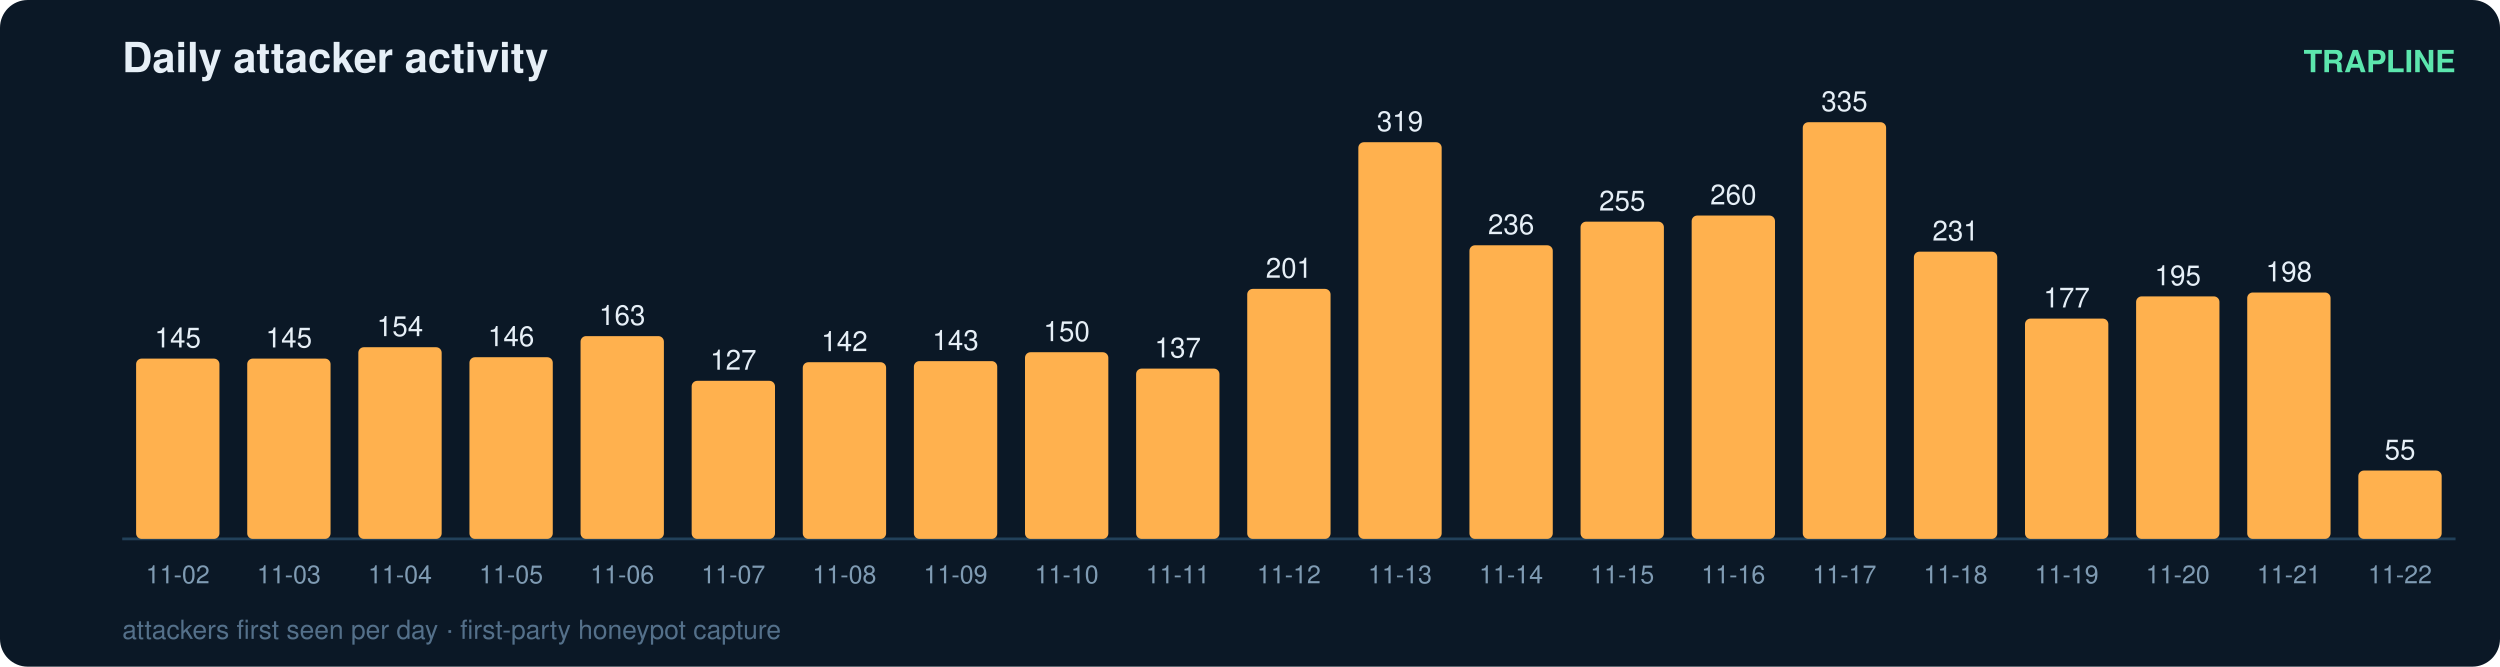
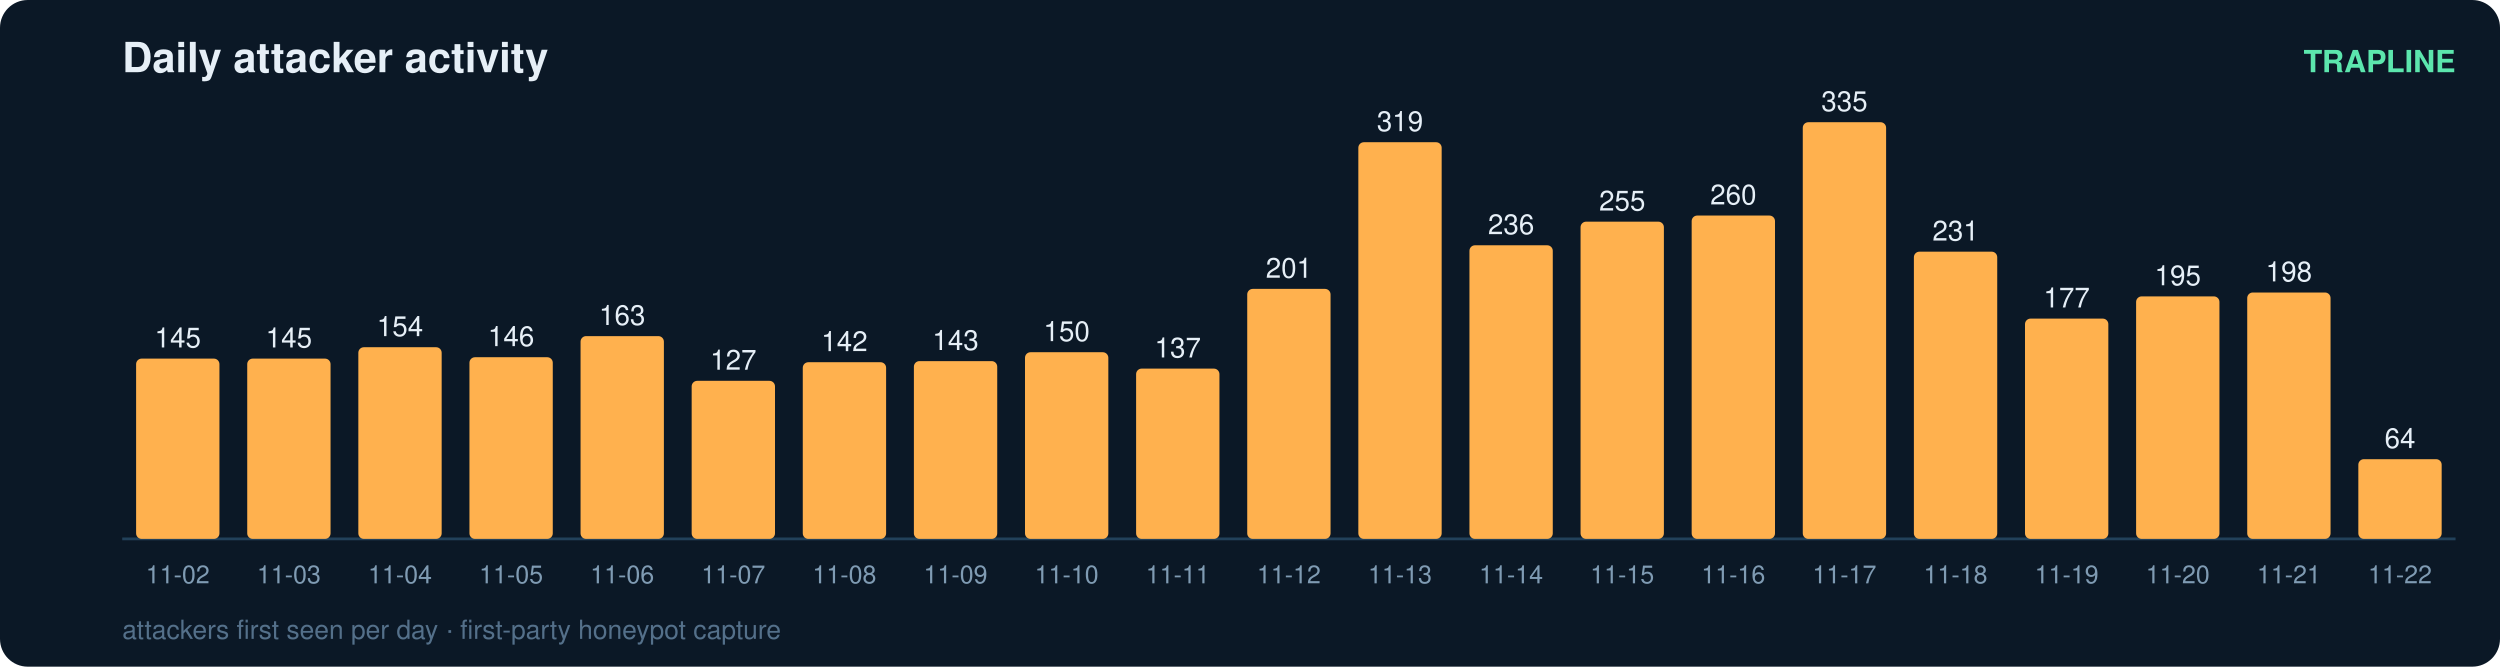
<svg xmlns="http://www.w3.org/2000/svg" width="900" height="240" viewBox="0 0 900 240" font-family="ui-sans-serif,Segoe UI,Helvetica,Arial">
  <rect width="900" height="240" rx="10" fill="#0b1826" />
  <text x="44" y="26" fill="#e6eff7" font-size="15" font-weight="700">Daily attacker activity</text>
  <text x="884" y="26" fill="#5ce6ad" font-size="11" text-anchor="end" font-weight="600">TRAPLINE</text>
  <line x1="44" y1="194" x2="884" y2="194" stroke="#22415a" stroke-width="1" />
  <rect x="49" y="129.1" width="30" height="64.9" rx="2" fill="#ffb14e" />
  <text x="64.0" y="125.1" fill="#e6eff7" font-size="10" text-anchor="middle" font-variant-numeric="tabular-nums">145</text>
  <text x="64.0" y="210.0" fill="#7f9bb3" font-size="9" text-anchor="middle">11-02</text>
  <rect x="89" y="129.1" width="30" height="64.9" rx="2" fill="#ffb14e" />
  <text x="104.0" y="125.1" fill="#e6eff7" font-size="10" text-anchor="middle" font-variant-numeric="tabular-nums">145</text>
  <text x="104.0" y="210.0" fill="#7f9bb3" font-size="9" text-anchor="middle">11-03</text>
  <rect x="129" y="125.0" width="30" height="69.0" rx="2" fill="#ffb14e" />
  <text x="144.0" y="121.0" fill="#e6eff7" font-size="10" text-anchor="middle" font-variant-numeric="tabular-nums">154</text>
  <text x="144.0" y="210.0" fill="#7f9bb3" font-size="9" text-anchor="middle">11-04</text>
  <rect x="169" y="128.6" width="30" height="65.4" rx="2" fill="#ffb14e" />
  <text x="184.0" y="124.6" fill="#e6eff7" font-size="10" text-anchor="middle" font-variant-numeric="tabular-nums">146</text>
  <text x="184.0" y="210.0" fill="#7f9bb3" font-size="9" text-anchor="middle">11-05</text>
  <rect x="209" y="121.0" width="30" height="73.0" rx="2" fill="#ffb14e" />
  <text x="224.0" y="117.0" fill="#e6eff7" font-size="10" text-anchor="middle" font-variant-numeric="tabular-nums">163</text>
  <text x="224.0" y="210.0" fill="#7f9bb3" font-size="9" text-anchor="middle">11-06</text>
  <rect x="249" y="137.1" width="30" height="56.9" rx="2" fill="#ffb14e" />
  <text x="264.0" y="133.1" fill="#e6eff7" font-size="10" text-anchor="middle" font-variant-numeric="tabular-nums">127</text>
  <text x="264.0" y="210.0" fill="#7f9bb3" font-size="9" text-anchor="middle">11-07</text>
  <rect x="289" y="130.4" width="30" height="63.6" rx="2" fill="#ffb14e" />
  <text x="304.0" y="126.4" fill="#e6eff7" font-size="10" text-anchor="middle" font-variant-numeric="tabular-nums">142</text>
  <text x="304.0" y="210.0" fill="#7f9bb3" font-size="9" text-anchor="middle">11-08</text>
  <rect x="329" y="130.0" width="30" height="64.0" rx="2" fill="#ffb14e" />
  <text x="344.0" y="126.0" fill="#e6eff7" font-size="10" text-anchor="middle" font-variant-numeric="tabular-nums">143</text>
  <text x="344.0" y="210.0" fill="#7f9bb3" font-size="9" text-anchor="middle">11-09</text>
  <rect x="369" y="126.8" width="30" height="67.2" rx="2" fill="#ffb14e" />
  <text x="384.0" y="122.8" fill="#e6eff7" font-size="10" text-anchor="middle" font-variant-numeric="tabular-nums">150</text>
  <text x="384.0" y="210.0" fill="#7f9bb3" font-size="9" text-anchor="middle">11-10</text>
  <rect x="409" y="132.7" width="30" height="61.3" rx="2" fill="#ffb14e" />
  <text x="424.0" y="128.7" fill="#e6eff7" font-size="10" text-anchor="middle" font-variant-numeric="tabular-nums">137</text>
  <text x="424.0" y="210.0" fill="#7f9bb3" font-size="9" text-anchor="middle">11-11</text>
  <rect x="449" y="104.0" width="30" height="90.0" rx="2" fill="#ffb14e" />
  <text x="464.0" y="100.0" fill="#e6eff7" font-size="10" text-anchor="middle" font-variant-numeric="tabular-nums">201</text>
  <text x="464.0" y="210.0" fill="#7f9bb3" font-size="9" text-anchor="middle">11-12</text>
  <rect x="489" y="51.2" width="30" height="142.8" rx="2" fill="#ffb14e" />
  <text x="504.0" y="47.2" fill="#e6eff7" font-size="10" text-anchor="middle" font-variant-numeric="tabular-nums">319</text>
  <text x="504.0" y="210.0" fill="#7f9bb3" font-size="9" text-anchor="middle">11-13</text>
  <rect x="529" y="88.3" width="30" height="105.7" rx="2" fill="#ffb14e" />
  <text x="544.0" y="84.3" fill="#e6eff7" font-size="10" text-anchor="middle" font-variant-numeric="tabular-nums">236</text>
  <text x="544.0" y="210.0" fill="#7f9bb3" font-size="9" text-anchor="middle">11-14</text>
  <rect x="569" y="79.8" width="30" height="114.2" rx="2" fill="#ffb14e" />
  <text x="584.0" y="75.8" fill="#e6eff7" font-size="10" text-anchor="middle" font-variant-numeric="tabular-nums">255</text>
  <text x="584.0" y="210.0" fill="#7f9bb3" font-size="9" text-anchor="middle">11-15</text>
  <rect x="609" y="77.6" width="30" height="116.4" rx="2" fill="#ffb14e" />
  <text x="624.0" y="73.6" fill="#e6eff7" font-size="10" text-anchor="middle" font-variant-numeric="tabular-nums">260</text>
  <text x="624.0" y="210.0" fill="#7f9bb3" font-size="9" text-anchor="middle">11-16</text>
  <rect x="649" y="44.0" width="30" height="150.0" rx="2" fill="#ffb14e" />
  <text x="664.0" y="40.0" fill="#e6eff7" font-size="10" text-anchor="middle" font-variant-numeric="tabular-nums">335</text>
  <text x="664.0" y="210.0" fill="#7f9bb3" font-size="9" text-anchor="middle">11-17</text>
  <rect x="689" y="90.6" width="30" height="103.4" rx="2" fill="#ffb14e" />
  <text x="704.0" y="86.6" fill="#e6eff7" font-size="10" text-anchor="middle" font-variant-numeric="tabular-nums">231</text>
  <text x="704.0" y="210.0" fill="#7f9bb3" font-size="9" text-anchor="middle">11-18</text>
  <rect x="729" y="114.7" width="30" height="79.3" rx="2" fill="#ffb14e" />
  <text x="744.0" y="110.7" fill="#e6eff7" font-size="10" text-anchor="middle" font-variant-numeric="tabular-nums">177</text>
  <text x="744.0" y="210.0" fill="#7f9bb3" font-size="9" text-anchor="middle">11-19</text>
  <rect x="769" y="106.7" width="30" height="87.3" rx="2" fill="#ffb14e" />
  <text x="784.0" y="102.7" fill="#e6eff7" font-size="10" text-anchor="middle" font-variant-numeric="tabular-nums">195</text>
  <text x="784.0" y="210.0" fill="#7f9bb3" font-size="9" text-anchor="middle">11-20</text>
  <rect x="809" y="105.3" width="30" height="88.7" rx="2" fill="#ffb14e" />
  <text x="824.0" y="101.3" fill="#e6eff7" font-size="10" text-anchor="middle" font-variant-numeric="tabular-nums">198</text>
  <text x="824.0" y="210.0" fill="#7f9bb3" font-size="9" text-anchor="middle">11-21</text>
-   <rect x="849" y="169.4" width="30" height="24.6" rx="2" fill="#ffb14e" />
-   <text x="864.0" y="165.4" fill="#e6eff7" font-size="10" text-anchor="middle" font-variant-numeric="tabular-nums">55</text>
+   <rect x="849" y="165.3" width="30" height="28.7" rx="2" fill="#ffb14e" />
+   <text x="864.0" y="161.3" fill="#e6eff7" font-size="10" text-anchor="middle" font-variant-numeric="tabular-nums">64</text>
  <text x="864.0" y="210.0" fill="#7f9bb3" font-size="9" text-anchor="middle">11-22</text>
  <text x="44" y="230" fill="#54708a" font-size="9.5">attackers first seen per day · first-party honeypot capture</text>
</svg>
